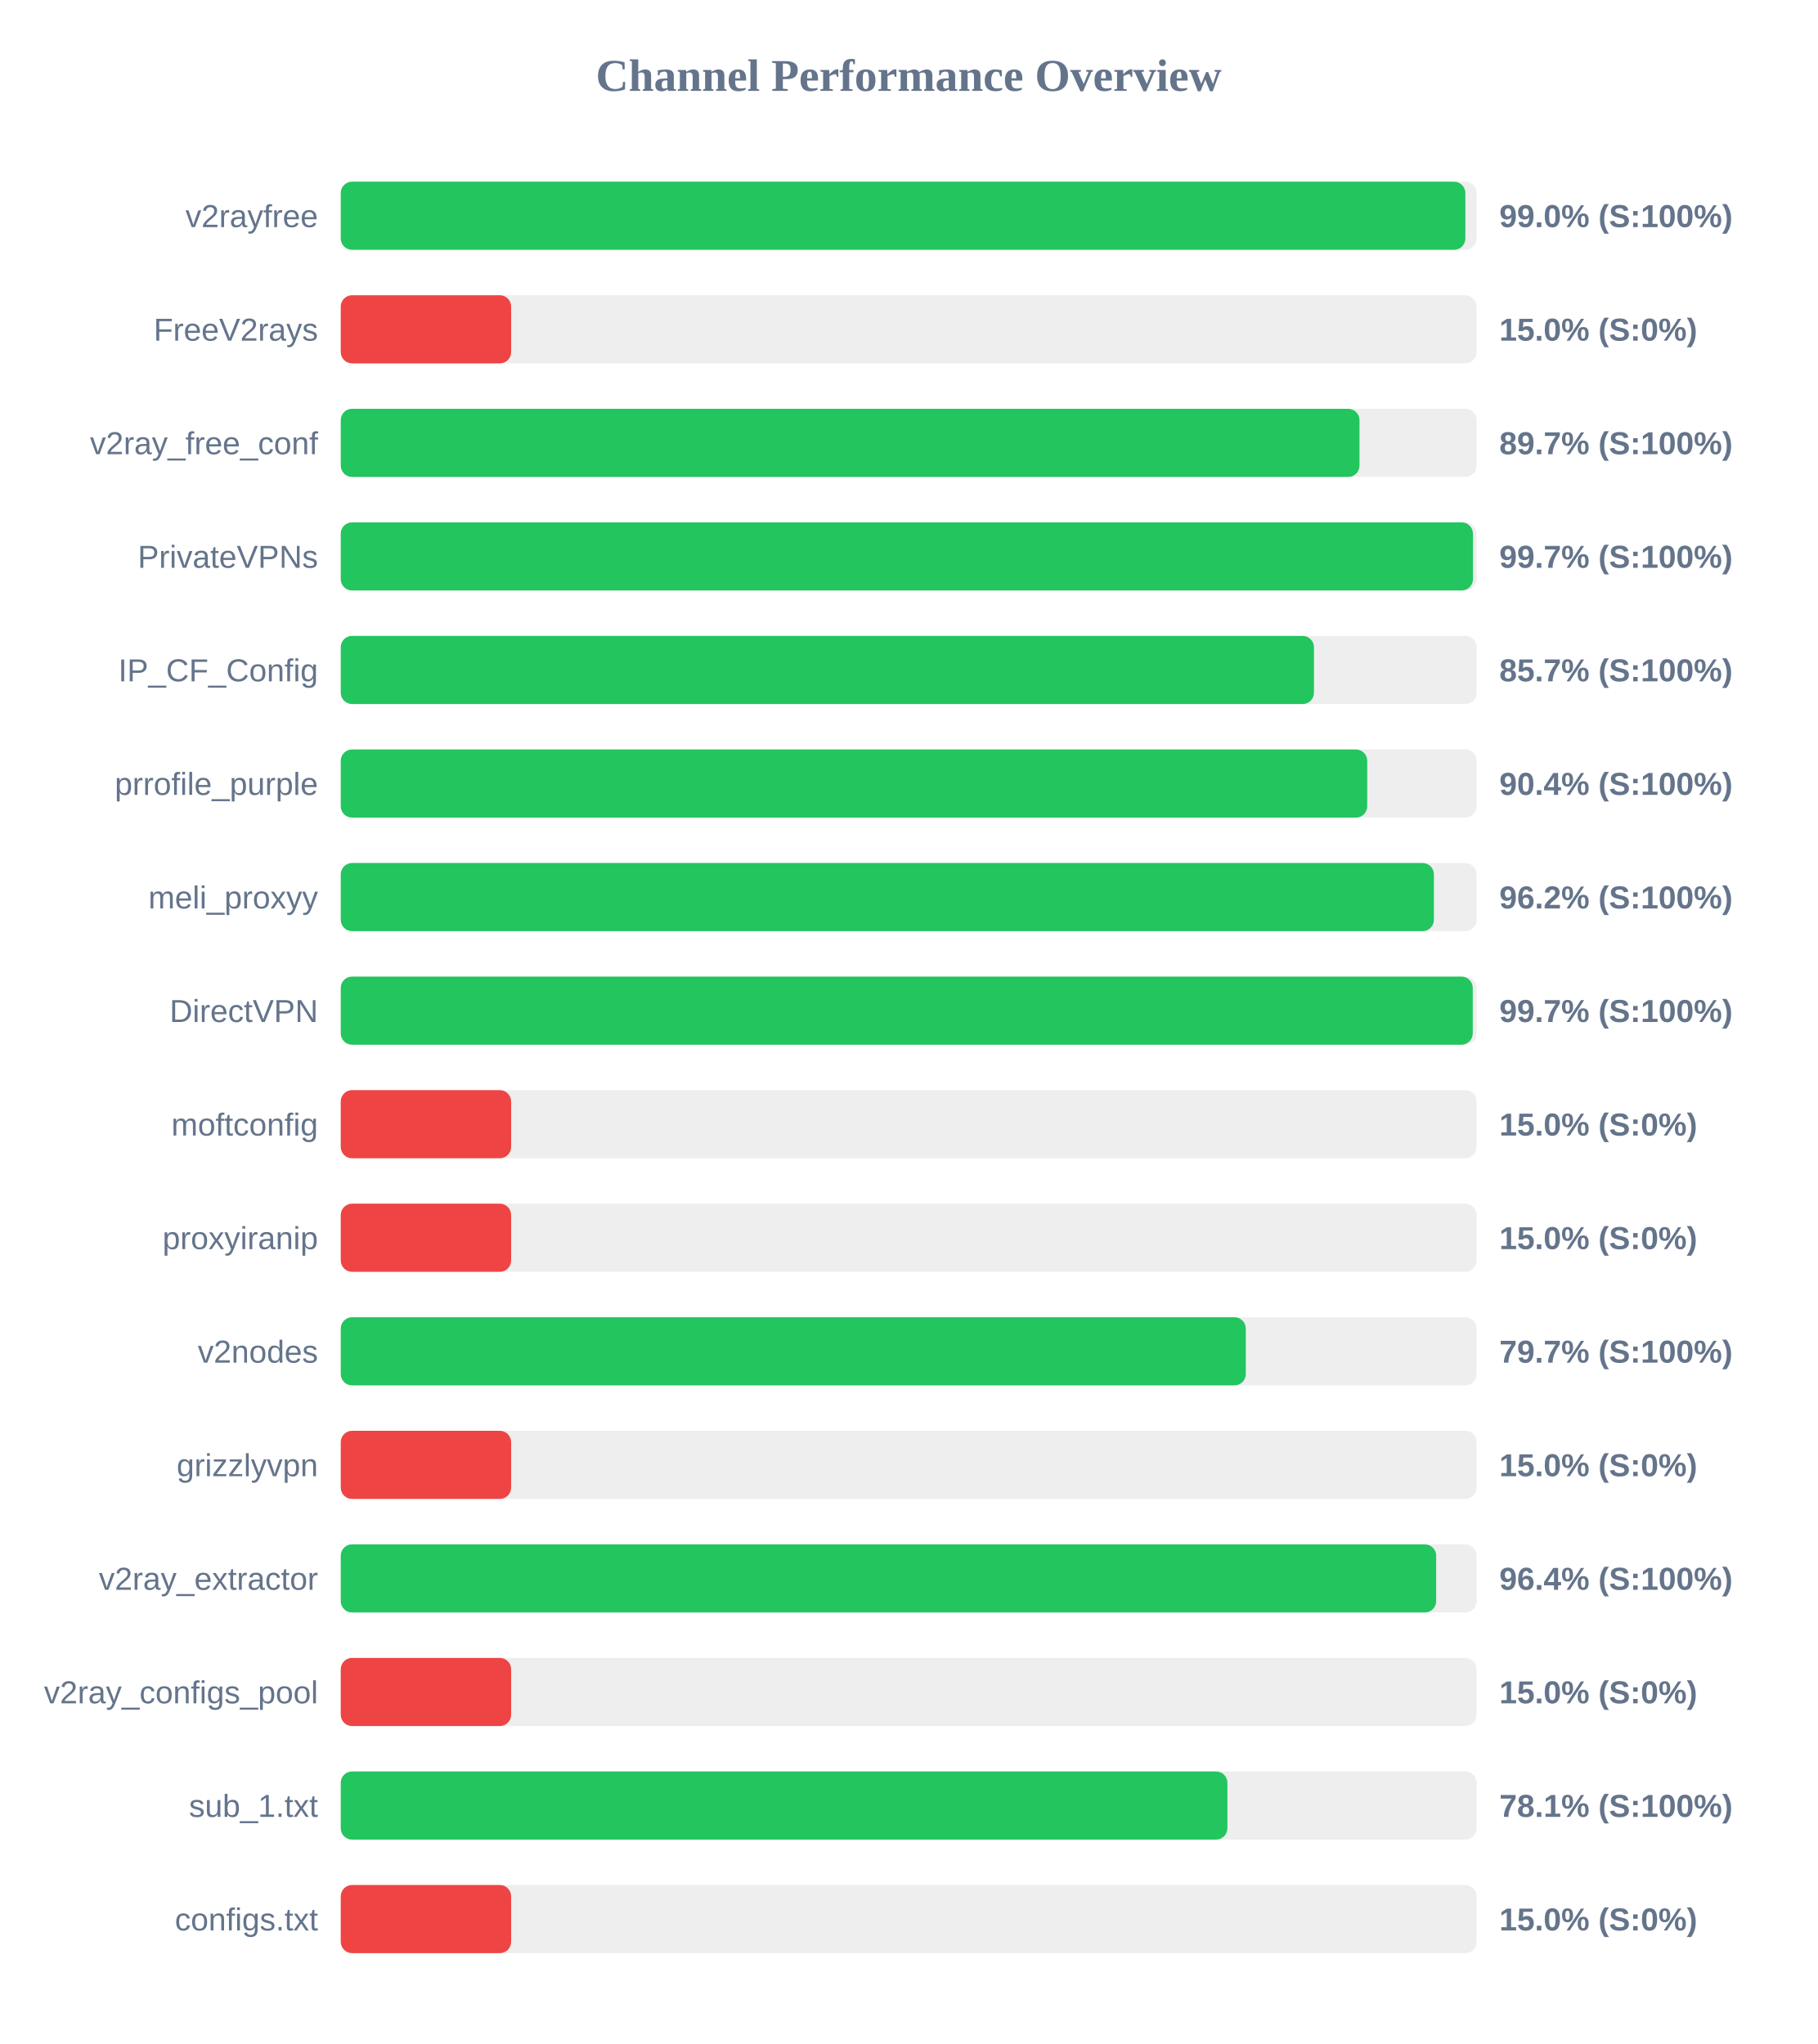
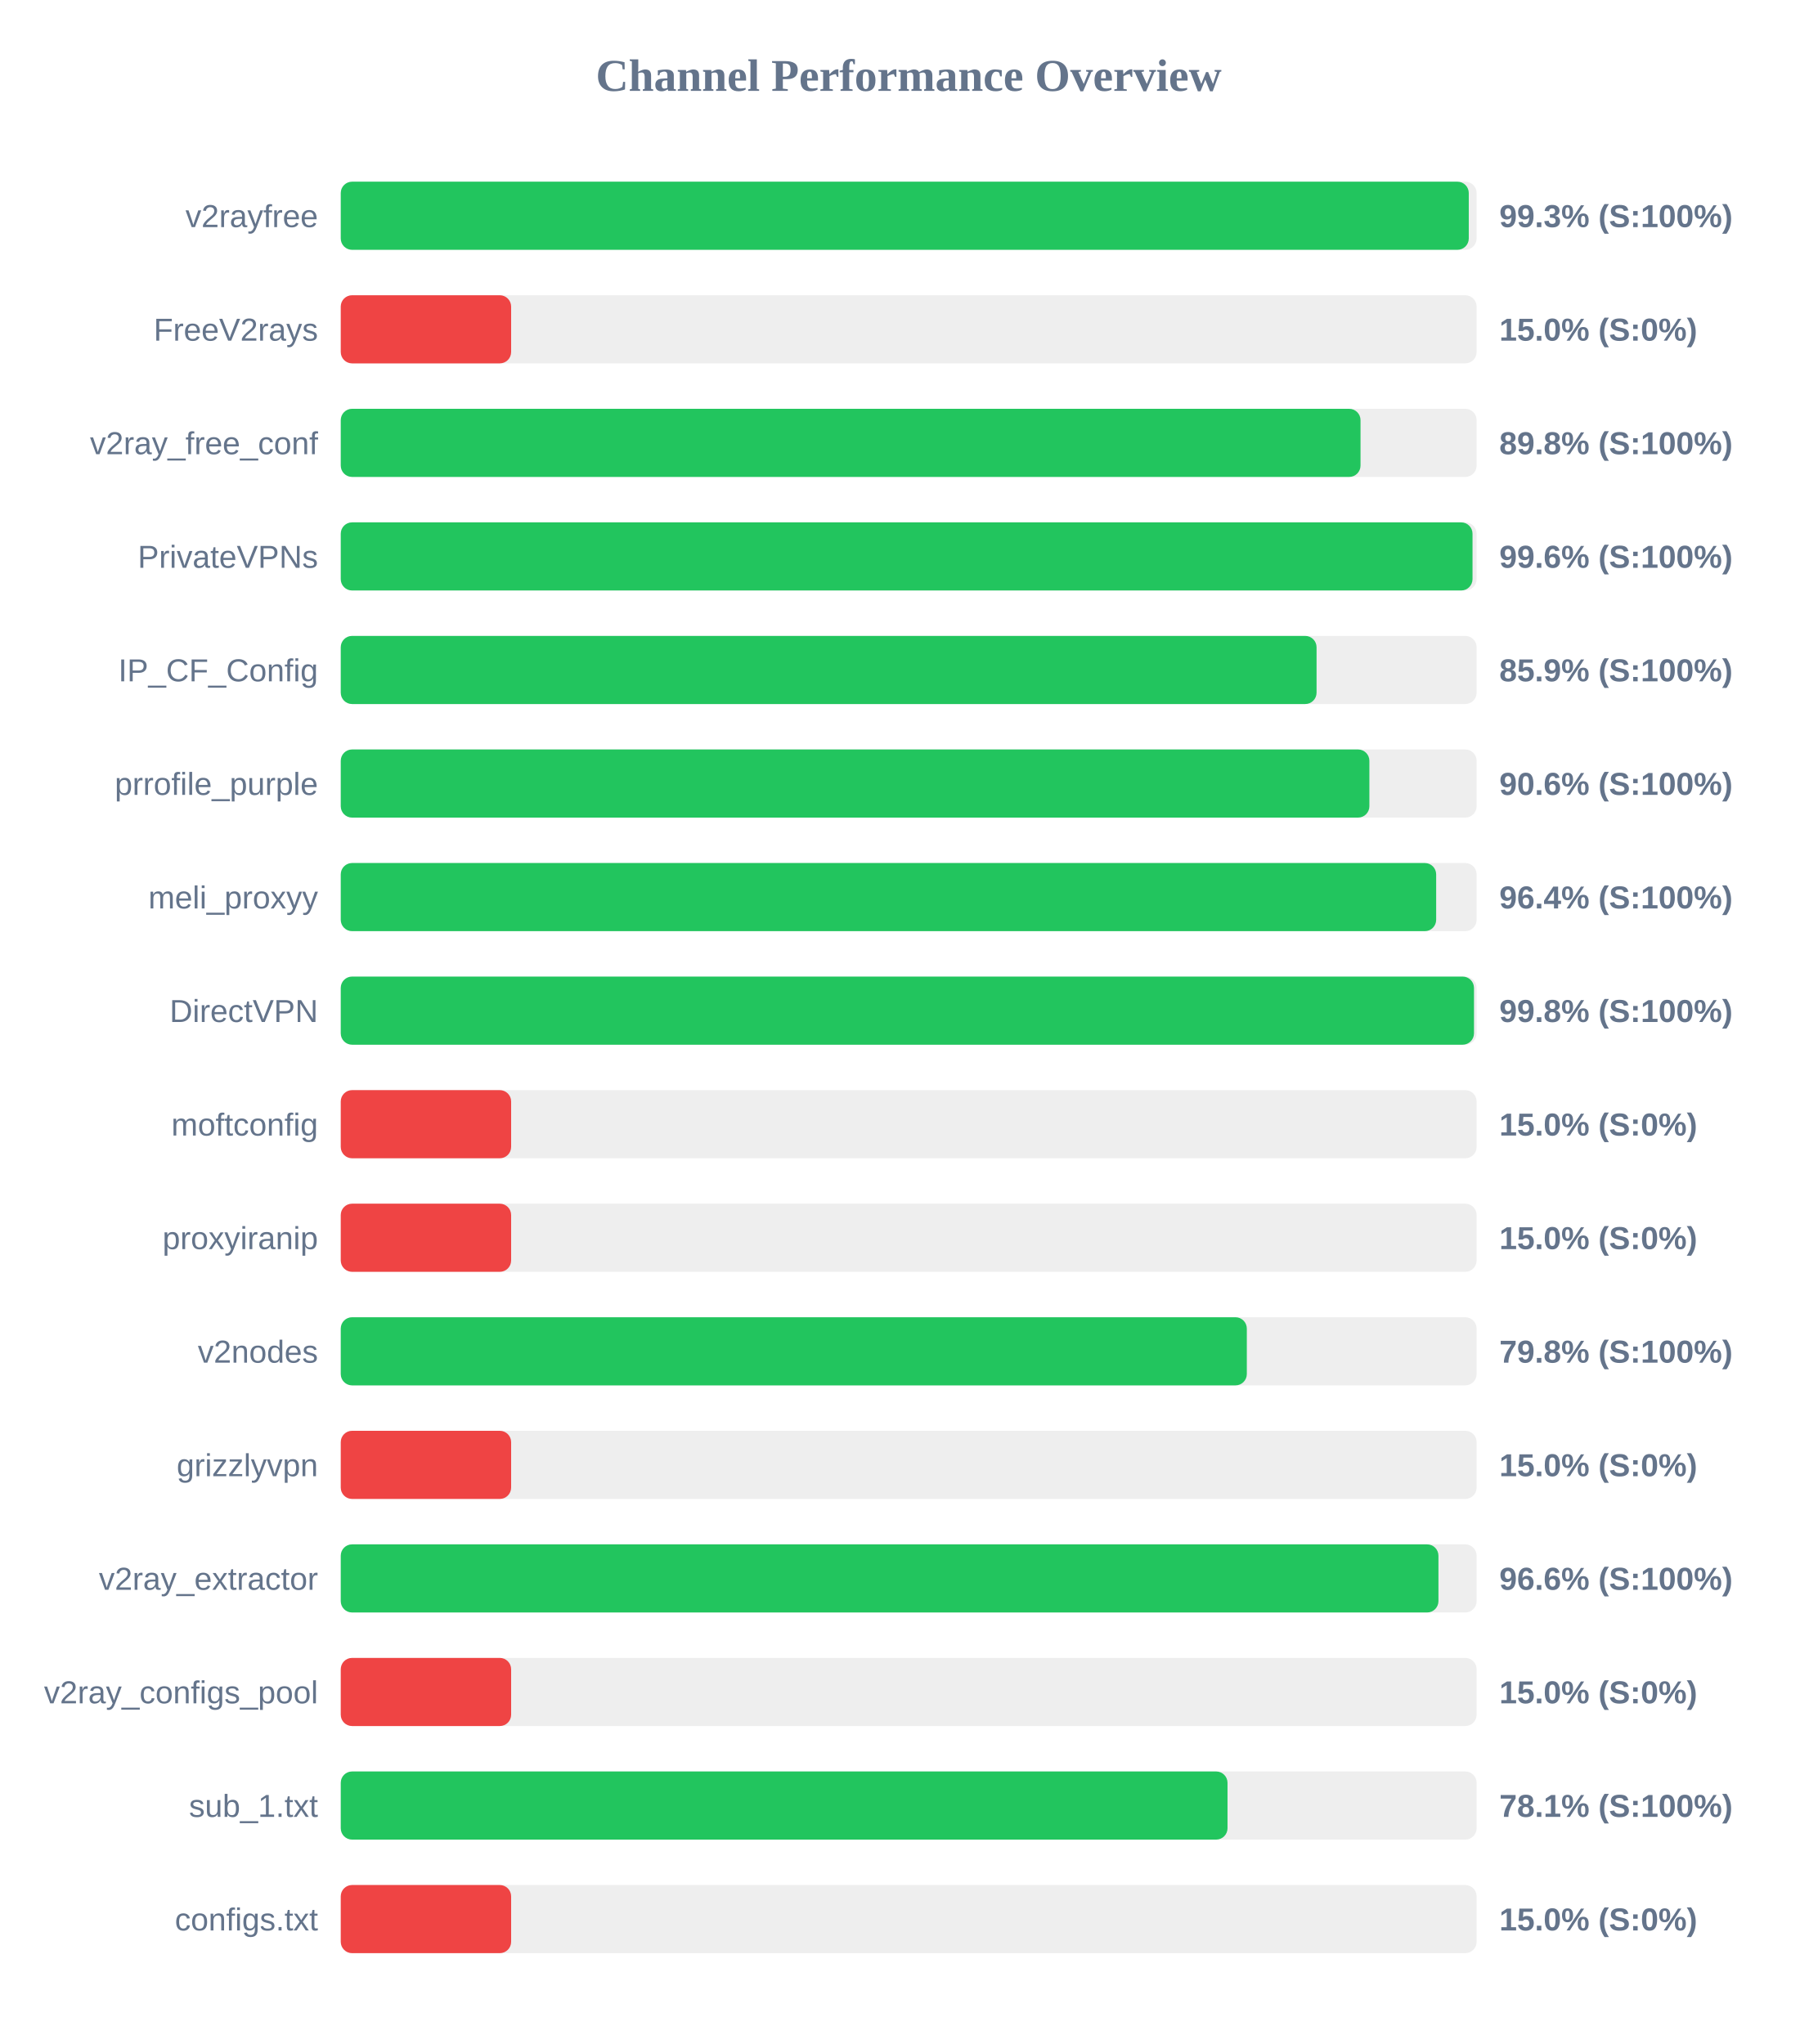
<svg xmlns="http://www.w3.org/2000/svg" width="800" height="900" version="1.1">
  <style>
        .row { font: 14px Arial; fill: #64748b; }
        .score { font: bold 14px Arial; fill: #64748b; }
    </style>
  <text x="400" y="40" text-anchor="middle" font-size="20px" font-weight="bold" fill="#64748b">Channel Performance Overview</text>
  <rect x="150" y="80" width="500" height="30" fill="#eee" rx="5" />
-   <rect x="150" y="80" width="495.05" height="30" fill="#22c55e" rx="5" />
+   <rect x="150" y="80" width="496.55" height="30" fill="#22c55e" rx="5" />
  <text x="140" y="100" text-anchor="end" class="row">v2rayfree</text>
-   <text x="660" y="100" text-anchor="start" class="score">99.0% (S:100%)</text>
+   <text x="660" y="100" text-anchor="start" class="score">99.3% (S:100%)</text>
  <rect x="150" y="130" width="500" height="30" fill="#eee" rx="5" />
  <rect x="150" y="130" width="75.0" height="30" fill="#ef4444" rx="5" />
  <text x="140" y="150" text-anchor="end" class="row">FreeV2rays</text>
  <text x="660" y="150" text-anchor="start" class="score">15.0% (S:0%)</text>
  <rect x="150" y="180" width="500" height="30" fill="#eee" rx="5" />
-   <rect x="150" y="180" width="448.45" height="30" fill="#22c55e" rx="5" />
+   <rect x="150" y="180" width="448.9" height="30" fill="#22c55e" rx="5" />
  <text x="140" y="200" text-anchor="end" class="row">v2ray_free_conf</text>
-   <text x="660" y="200" text-anchor="start" class="score">89.7% (S:100%)</text>
+   <text x="660" y="200" text-anchor="start" class="score">89.8% (S:100%)</text>
  <rect x="150" y="230" width="500" height="30" fill="#eee" rx="5" />
-   <rect x="150" y="230" width="498.4" height="30" fill="#22c55e" rx="5" />
+   <rect x="150" y="230" width="498.2" height="30" fill="#22c55e" rx="5" />
  <text x="140" y="250" text-anchor="end" class="row">PrivateVPNs</text>
-   <text x="660" y="250" text-anchor="start" class="score">99.7% (S:100%)</text>
+   <text x="660" y="250" text-anchor="start" class="score">99.6% (S:100%)</text>
  <rect x="150" y="280" width="500" height="30" fill="#eee" rx="5" />
-   <rect x="150" y="280" width="428.4" height="30" fill="#22c55e" rx="5" />
+   <rect x="150" y="280" width="429.55" height="30" fill="#22c55e" rx="5" />
  <text x="140" y="300" text-anchor="end" class="row">IP_CF_Config</text>
-   <text x="660" y="300" text-anchor="start" class="score">85.7% (S:100%)</text>
+   <text x="660" y="300" text-anchor="start" class="score">85.9% (S:100%)</text>
  <rect x="150" y="330" width="500" height="30" fill="#eee" rx="5" />
-   <rect x="150" y="330" width="451.85" height="30" fill="#22c55e" rx="5" />
+   <rect x="150" y="330" width="452.8" height="30" fill="#22c55e" rx="5" />
  <text x="140" y="350" text-anchor="end" class="row">prrofile_purple</text>
-   <text x="660" y="350" text-anchor="start" class="score">90.4% (S:100%)</text>
+   <text x="660" y="350" text-anchor="start" class="score">90.6% (S:100%)</text>
  <rect x="150" y="380" width="500" height="30" fill="#eee" rx="5" />
-   <rect x="150" y="380" width="481.2" height="30" fill="#22c55e" rx="5" />
+   <rect x="150" y="380" width="482.2" height="30" fill="#22c55e" rx="5" />
  <text x="140" y="400" text-anchor="end" class="row">meli_proxyy</text>
-   <text x="660" y="400" text-anchor="start" class="score">96.2% (S:100%)</text>
+   <text x="660" y="400" text-anchor="start" class="score">96.4% (S:100%)</text>
  <rect x="150" y="430" width="500" height="30" fill="#eee" rx="5" />
-   <rect x="150" y="430" width="498.3" height="30" fill="#22c55e" rx="5" />
+   <rect x="150" y="430" width="498.85" height="30" fill="#22c55e" rx="5" />
  <text x="140" y="450" text-anchor="end" class="row">DirectVPN</text>
-   <text x="660" y="450" text-anchor="start" class="score">99.7% (S:100%)</text>
+   <text x="660" y="450" text-anchor="start" class="score">99.8% (S:100%)</text>
  <rect x="150" y="480" width="500" height="30" fill="#eee" rx="5" />
  <rect x="150" y="480" width="75.0" height="30" fill="#ef4444" rx="5" />
  <text x="140" y="500" text-anchor="end" class="row">moftconfig</text>
  <text x="660" y="500" text-anchor="start" class="score">15.0% (S:0%)</text>
  <rect x="150" y="530" width="500" height="30" fill="#eee" rx="5" />
  <rect x="150" y="530" width="75.0" height="30" fill="#ef4444" rx="5" />
  <text x="140" y="550" text-anchor="end" class="row">proxyiranip</text>
  <text x="660" y="550" text-anchor="start" class="score">15.0% (S:0%)</text>
  <rect x="150" y="580" width="500" height="30" fill="#eee" rx="5" />
-   <rect x="150" y="580" width="398.4" height="30" fill="#22c55e" rx="5" />
+   <rect x="150" y="580" width="398.85" height="30" fill="#22c55e" rx="5" />
  <text x="140" y="600" text-anchor="end" class="row">v2nodes</text>
-   <text x="660" y="600" text-anchor="start" class="score">79.7% (S:100%)</text>
+   <text x="660" y="600" text-anchor="start" class="score">79.8% (S:100%)</text>
  <rect x="150" y="630" width="500" height="30" fill="#eee" rx="5" />
  <rect x="150" y="630" width="75.0" height="30" fill="#ef4444" rx="5" />
  <text x="140" y="650" text-anchor="end" class="row">grizzlyvpn</text>
  <text x="660" y="650" text-anchor="start" class="score">15.0% (S:0%)</text>
  <rect x="150" y="680" width="500" height="30" fill="#eee" rx="5" />
-   <rect x="150" y="680" width="482.2" height="30" fill="#22c55e" rx="5" />
+   <rect x="150" y="680" width="483.2" height="30" fill="#22c55e" rx="5" />
  <text x="140" y="700" text-anchor="end" class="row">v2ray_extractor</text>
-   <text x="660" y="700" text-anchor="start" class="score">96.4% (S:100%)</text>
+   <text x="660" y="700" text-anchor="start" class="score">96.6% (S:100%)</text>
  <rect x="150" y="730" width="500" height="30" fill="#eee" rx="5" />
  <rect x="150" y="730" width="75.0" height="30" fill="#ef4444" rx="5" />
  <text x="140" y="750" text-anchor="end" class="row">v2ray_configs_pool</text>
  <text x="660" y="750" text-anchor="start" class="score">15.0% (S:0%)</text>
  <rect x="150" y="780" width="500" height="30" fill="#eee" rx="5" />
-   <rect x="150" y="780" width="390.3" height="30" fill="#22c55e" rx="5" />
+   <rect x="150" y="780" width="390.35" height="30" fill="#22c55e" rx="5" />
  <text x="140" y="800" text-anchor="end" class="row">sub_1.txt</text>
  <text x="660" y="800" text-anchor="start" class="score">78.1% (S:100%)</text>
  <rect x="150" y="830" width="500" height="30" fill="#eee" rx="5" />
  <rect x="150" y="830" width="75.0" height="30" fill="#ef4444" rx="5" />
  <text x="140" y="850" text-anchor="end" class="row">configs.txt</text>
  <text x="660" y="850" text-anchor="start" class="score">15.0% (S:0%)</text>
</svg>
